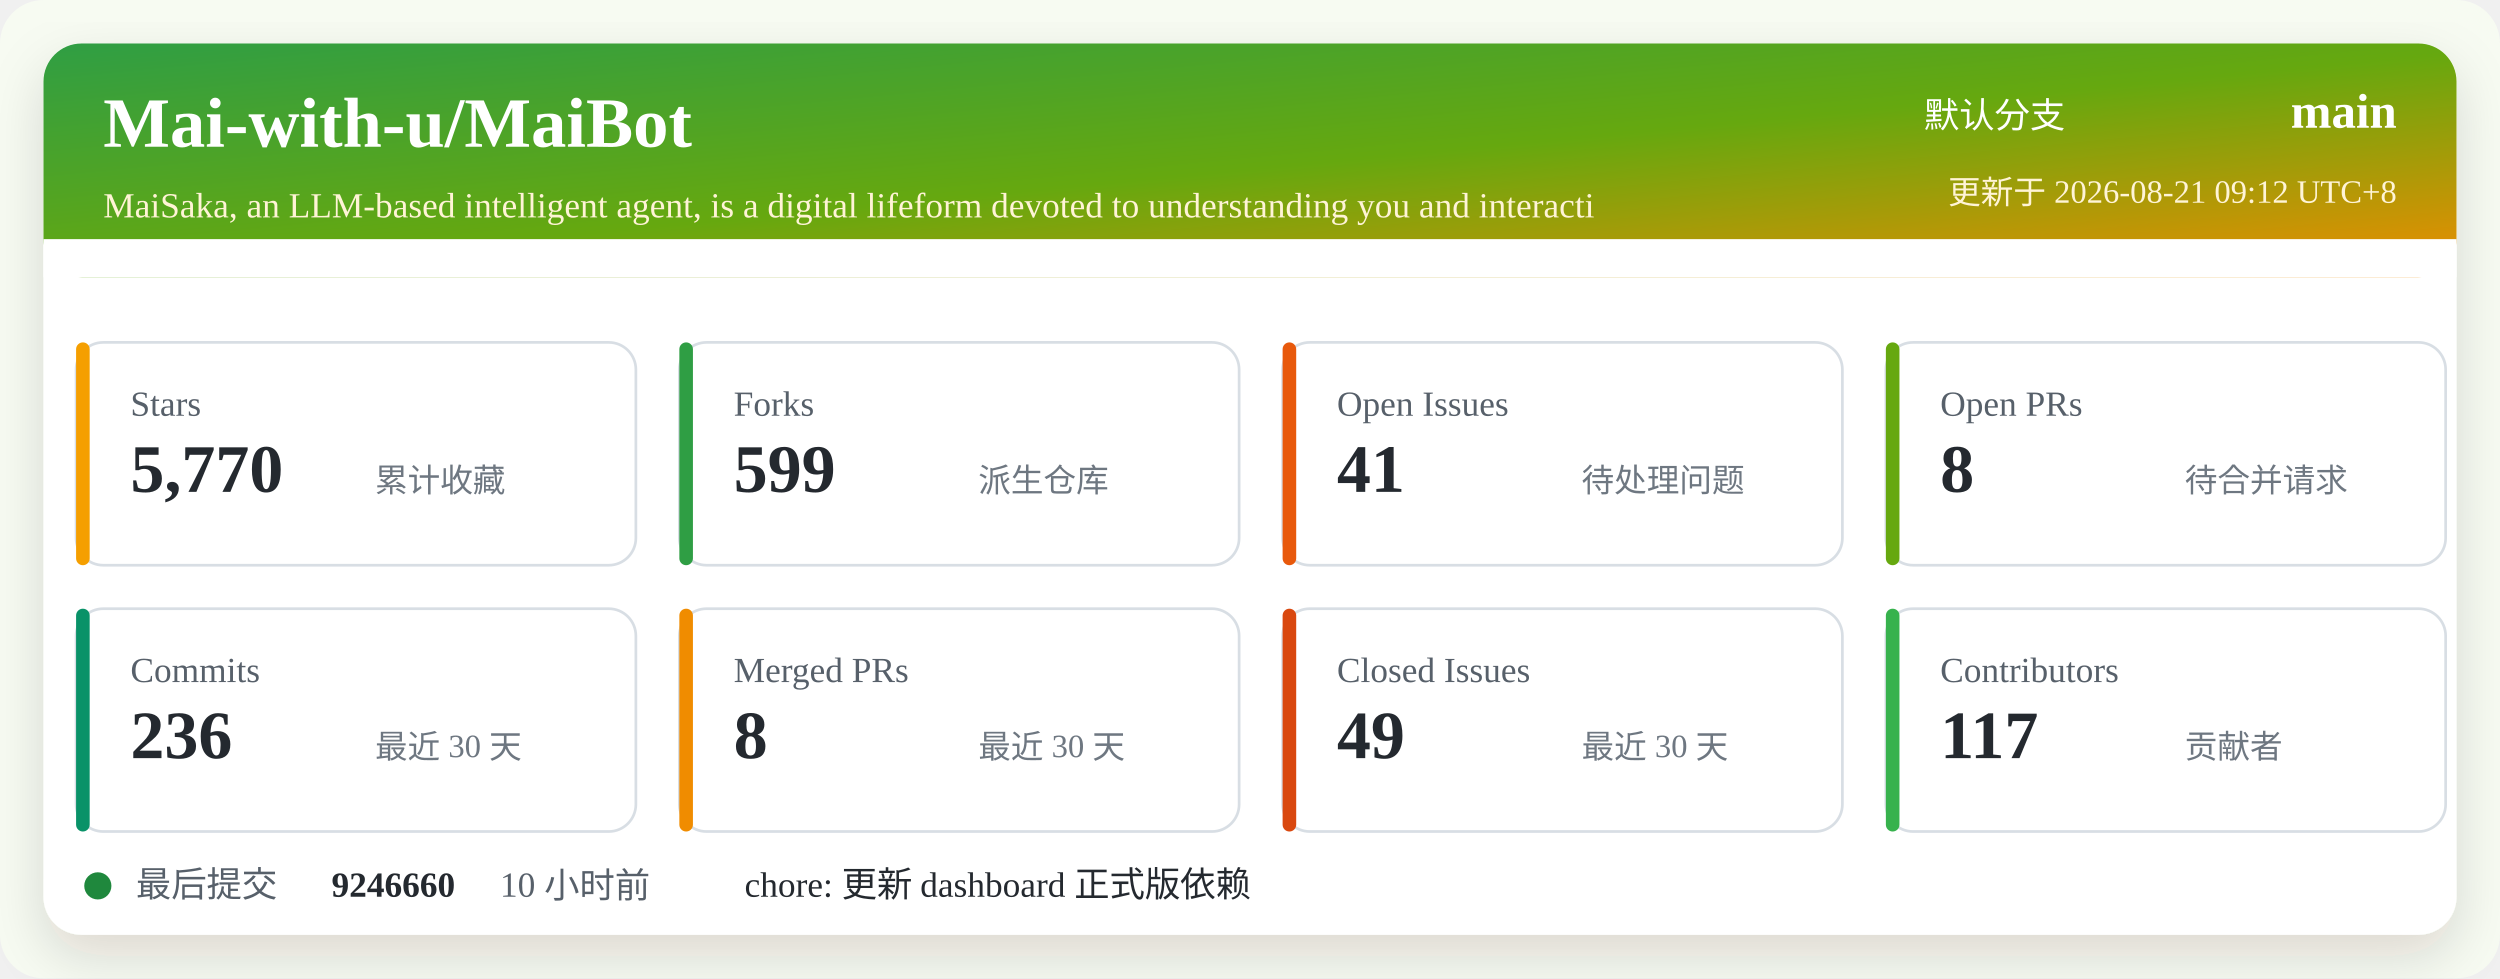
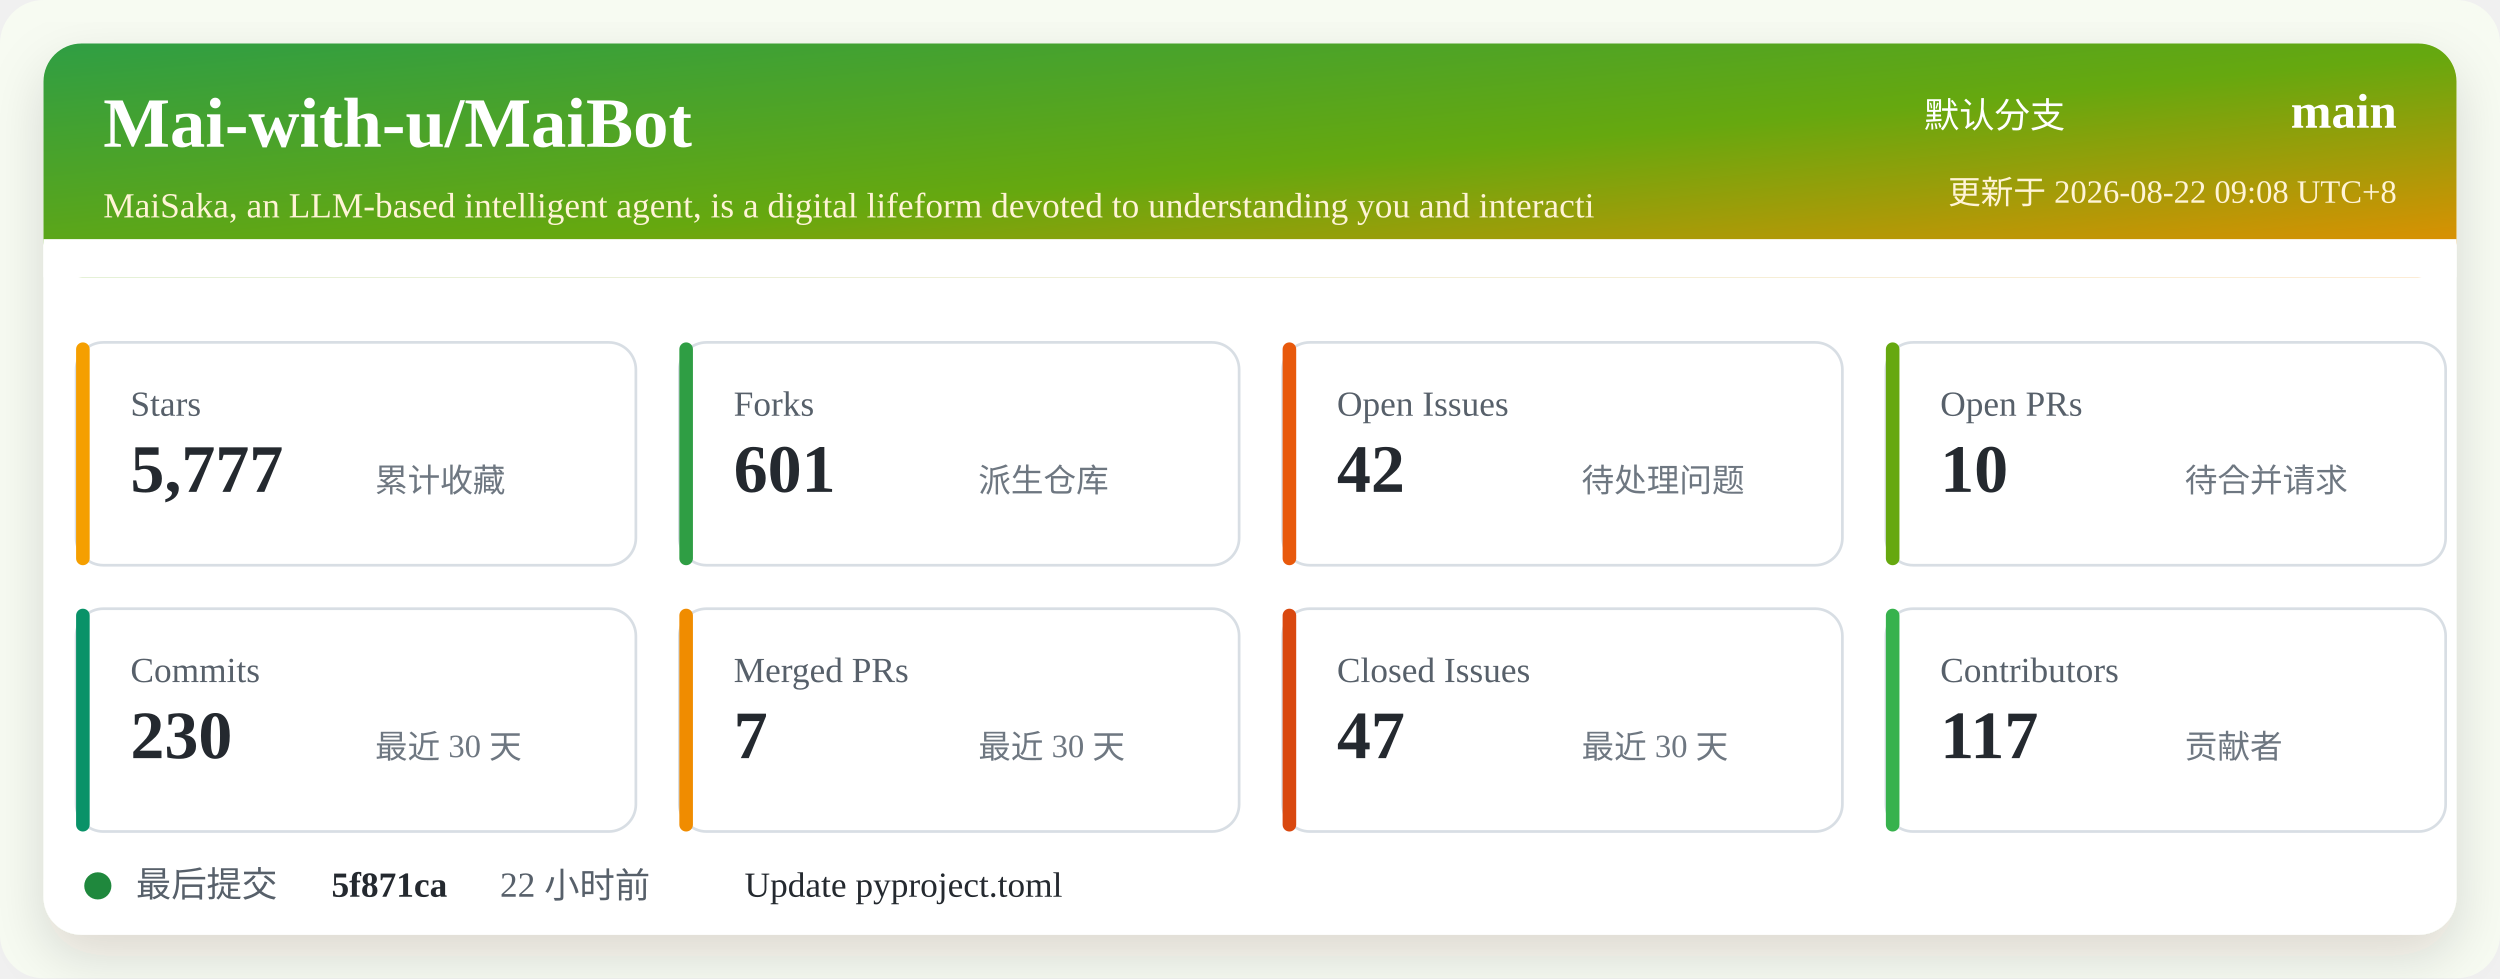
<svg xmlns="http://www.w3.org/2000/svg" width="920" height="360" viewBox="0 0 920 360" role="img" aria-labelledby="title desc">
  <defs>
    <linearGradient id="header" x1="0" x2="1" y1="0" y2="1">
      <stop offset="0%" stop-color="#2f9e44" />
      <stop offset="52%" stop-color="#66a80f" />
      <stop offset="100%" stop-color="#f08c00" />
    </linearGradient>
    <filter id="shadow" x="-5%" y="-5%" width="110%" height="110%">
      <feDropShadow dx="0" dy="8" stdDeviation="10" flood-color="#2b2318" flood-opacity="0.14" />
    </filter>
  </defs>
  <rect width="920" height="360" rx="16" fill="#f7fbf2" />
  <rect x="16" y="16" width="888" height="328" rx="14" fill="#ffffff" filter="url(#shadow)" />
  <rect x="16" y="16" width="888" height="86" rx="14" fill="url(#header)" />
  <path d="M16 88 H904 V102 H16 Z" fill="#ffffff" />
  <text x="38" y="54" fill="#ffffff" font-size="26" font-weight="700">Mai-with-u/MaiBot</text>
  <text x="38" y="80" fill="#fff4d6" font-size="13">MaiSaka, an LLM-based intelligent agent, is a digital lifeform devoted to understanding you and interacti</text>
  <text x="760" y="47" fill="#ffffff" font-size="13" text-anchor="end">默认分支</text>
  <text x="882" y="47" fill="#ffffff" font-size="18" font-weight="700" text-anchor="end">main</text>
-   <text x="882" y="75" fill="#fff4d6" font-size="12" text-anchor="end">更新于 2026-08-21 09:12 UTC+8</text>
+   <text x="882" y="75" fill="#fff4d6" font-size="12" text-anchor="end">更新于 2026-08-22 09:08 UTC+8</text>
  <g transform="translate(28 126)">
    <rect width="206" height="82" rx="10" fill="#ffffff" stroke="#d8dee4" />
    <rect x="0" y="0" width="5" height="82" rx="2.5" fill="#f59f00" />
    <text x="20" y="27" fill="#57606a" font-size="13">Stars</text>
-     <text x="20" y="55" fill="#24292f" font-size="25" font-weight="700">5,770</text>
+     <text x="20" y="55" fill="#24292f" font-size="25" font-weight="700">5,777</text>
    <text x="110" y="55" fill="#6e7781" font-size="12">累计收藏</text>
  </g>
  <g transform="translate(250 126)">
    <rect width="206" height="82" rx="10" fill="#ffffff" stroke="#d8dee4" />
    <rect x="0" y="0" width="5" height="82" rx="2.5" fill="#2f9e44" />
    <text x="20" y="27" fill="#57606a" font-size="13">Forks</text>
-     <text x="20" y="55" fill="#24292f" font-size="25" font-weight="700">599</text>
+     <text x="20" y="55" fill="#24292f" font-size="25" font-weight="700">601</text>
    <text x="110" y="55" fill="#6e7781" font-size="12">派生仓库</text>
  </g>
  <g transform="translate(472 126)">
    <rect width="206" height="82" rx="10" fill="#ffffff" stroke="#d8dee4" />
    <rect x="0" y="0" width="5" height="82" rx="2.5" fill="#e8590c" />
    <text x="20" y="27" fill="#57606a" font-size="13">Open Issues</text>
-     <text x="20" y="55" fill="#24292f" font-size="25" font-weight="700">41</text>
+     <text x="20" y="55" fill="#24292f" font-size="25" font-weight="700">42</text>
    <text x="110" y="55" fill="#6e7781" font-size="12">待处理问题</text>
  </g>
  <g transform="translate(694 126)">
    <rect width="206" height="82" rx="10" fill="#ffffff" stroke="#d8dee4" />
    <rect x="0" y="0" width="5" height="82" rx="2.5" fill="#66a80f" />
    <text x="20" y="27" fill="#57606a" font-size="13">Open PRs</text>
-     <text x="20" y="55" fill="#24292f" font-size="25" font-weight="700">8</text>
+     <text x="20" y="55" fill="#24292f" font-size="25" font-weight="700">10</text>
    <text x="110" y="55" fill="#6e7781" font-size="12">待合并请求</text>
  </g>
  <g transform="translate(28 224)">
    <rect width="206" height="82" rx="10" fill="#ffffff" stroke="#d8dee4" />
    <rect x="0" y="0" width="5" height="82" rx="2.5" fill="#099268" />
    <text x="20" y="27" fill="#57606a" font-size="13">Commits</text>
-     <text x="20" y="55" fill="#24292f" font-size="25" font-weight="700">236</text>
+     <text x="20" y="55" fill="#24292f" font-size="25" font-weight="700">230</text>
    <text x="110" y="55" fill="#6e7781" font-size="12">最近 30 天</text>
  </g>
  <g transform="translate(250 224)">
    <rect width="206" height="82" rx="10" fill="#ffffff" stroke="#d8dee4" />
    <rect x="0" y="0" width="5" height="82" rx="2.5" fill="#f08c00" />
    <text x="20" y="27" fill="#57606a" font-size="13">Merged PRs</text>
-     <text x="20" y="55" fill="#24292f" font-size="25" font-weight="700">8</text>
+     <text x="20" y="55" fill="#24292f" font-size="25" font-weight="700">7</text>
    <text x="110" y="55" fill="#6e7781" font-size="12">最近 30 天</text>
  </g>
  <g transform="translate(472 224)">
    <rect width="206" height="82" rx="10" fill="#ffffff" stroke="#d8dee4" />
    <rect x="0" y="0" width="5" height="82" rx="2.5" fill="#d9480f" />
    <text x="20" y="27" fill="#57606a" font-size="13">Closed Issues</text>
-     <text x="20" y="55" fill="#24292f" font-size="25" font-weight="700">49</text>
+     <text x="20" y="55" fill="#24292f" font-size="25" font-weight="700">47</text>
    <text x="110" y="55" fill="#6e7781" font-size="12">最近 30 天</text>
  </g>
  <g transform="translate(694 224)">
    <rect width="206" height="82" rx="10" fill="#ffffff" stroke="#d8dee4" />
    <rect x="0" y="0" width="5" height="82" rx="2.5" fill="#37b24d" />
    <text x="20" y="27" fill="#57606a" font-size="13">Contributors</text>
    <text x="20" y="55" fill="#24292f" font-size="25" font-weight="700">117</text>
    <text x="110" y="55" fill="#6e7781" font-size="12">贡献者</text>
  </g>
  <g transform="translate(28 318)">
    <circle cx="8" cy="8" r="5" fill="#1f883d" />
    <text x="22" y="12" fill="#57606a" font-size="13">最后提交</text>
-     <text x="94" y="12" fill="#24292f" font-size="13" font-weight="700">9246660</text>
-     <text x="156" y="12" fill="#57606a" font-size="13">10 小时前</text>
-     <text x="246" y="12" fill="#24292f" font-size="13">chore: 更新 dashboard 正式版依赖</text>
+     <text x="94" y="12" fill="#24292f" font-size="13" font-weight="700">5f871ca</text>
+     <text x="156" y="12" fill="#57606a" font-size="13">22 小时前</text>
+     <text x="246" y="12" fill="#24292f" font-size="13">Update pyproject.toml</text>
  </g>
</svg>
